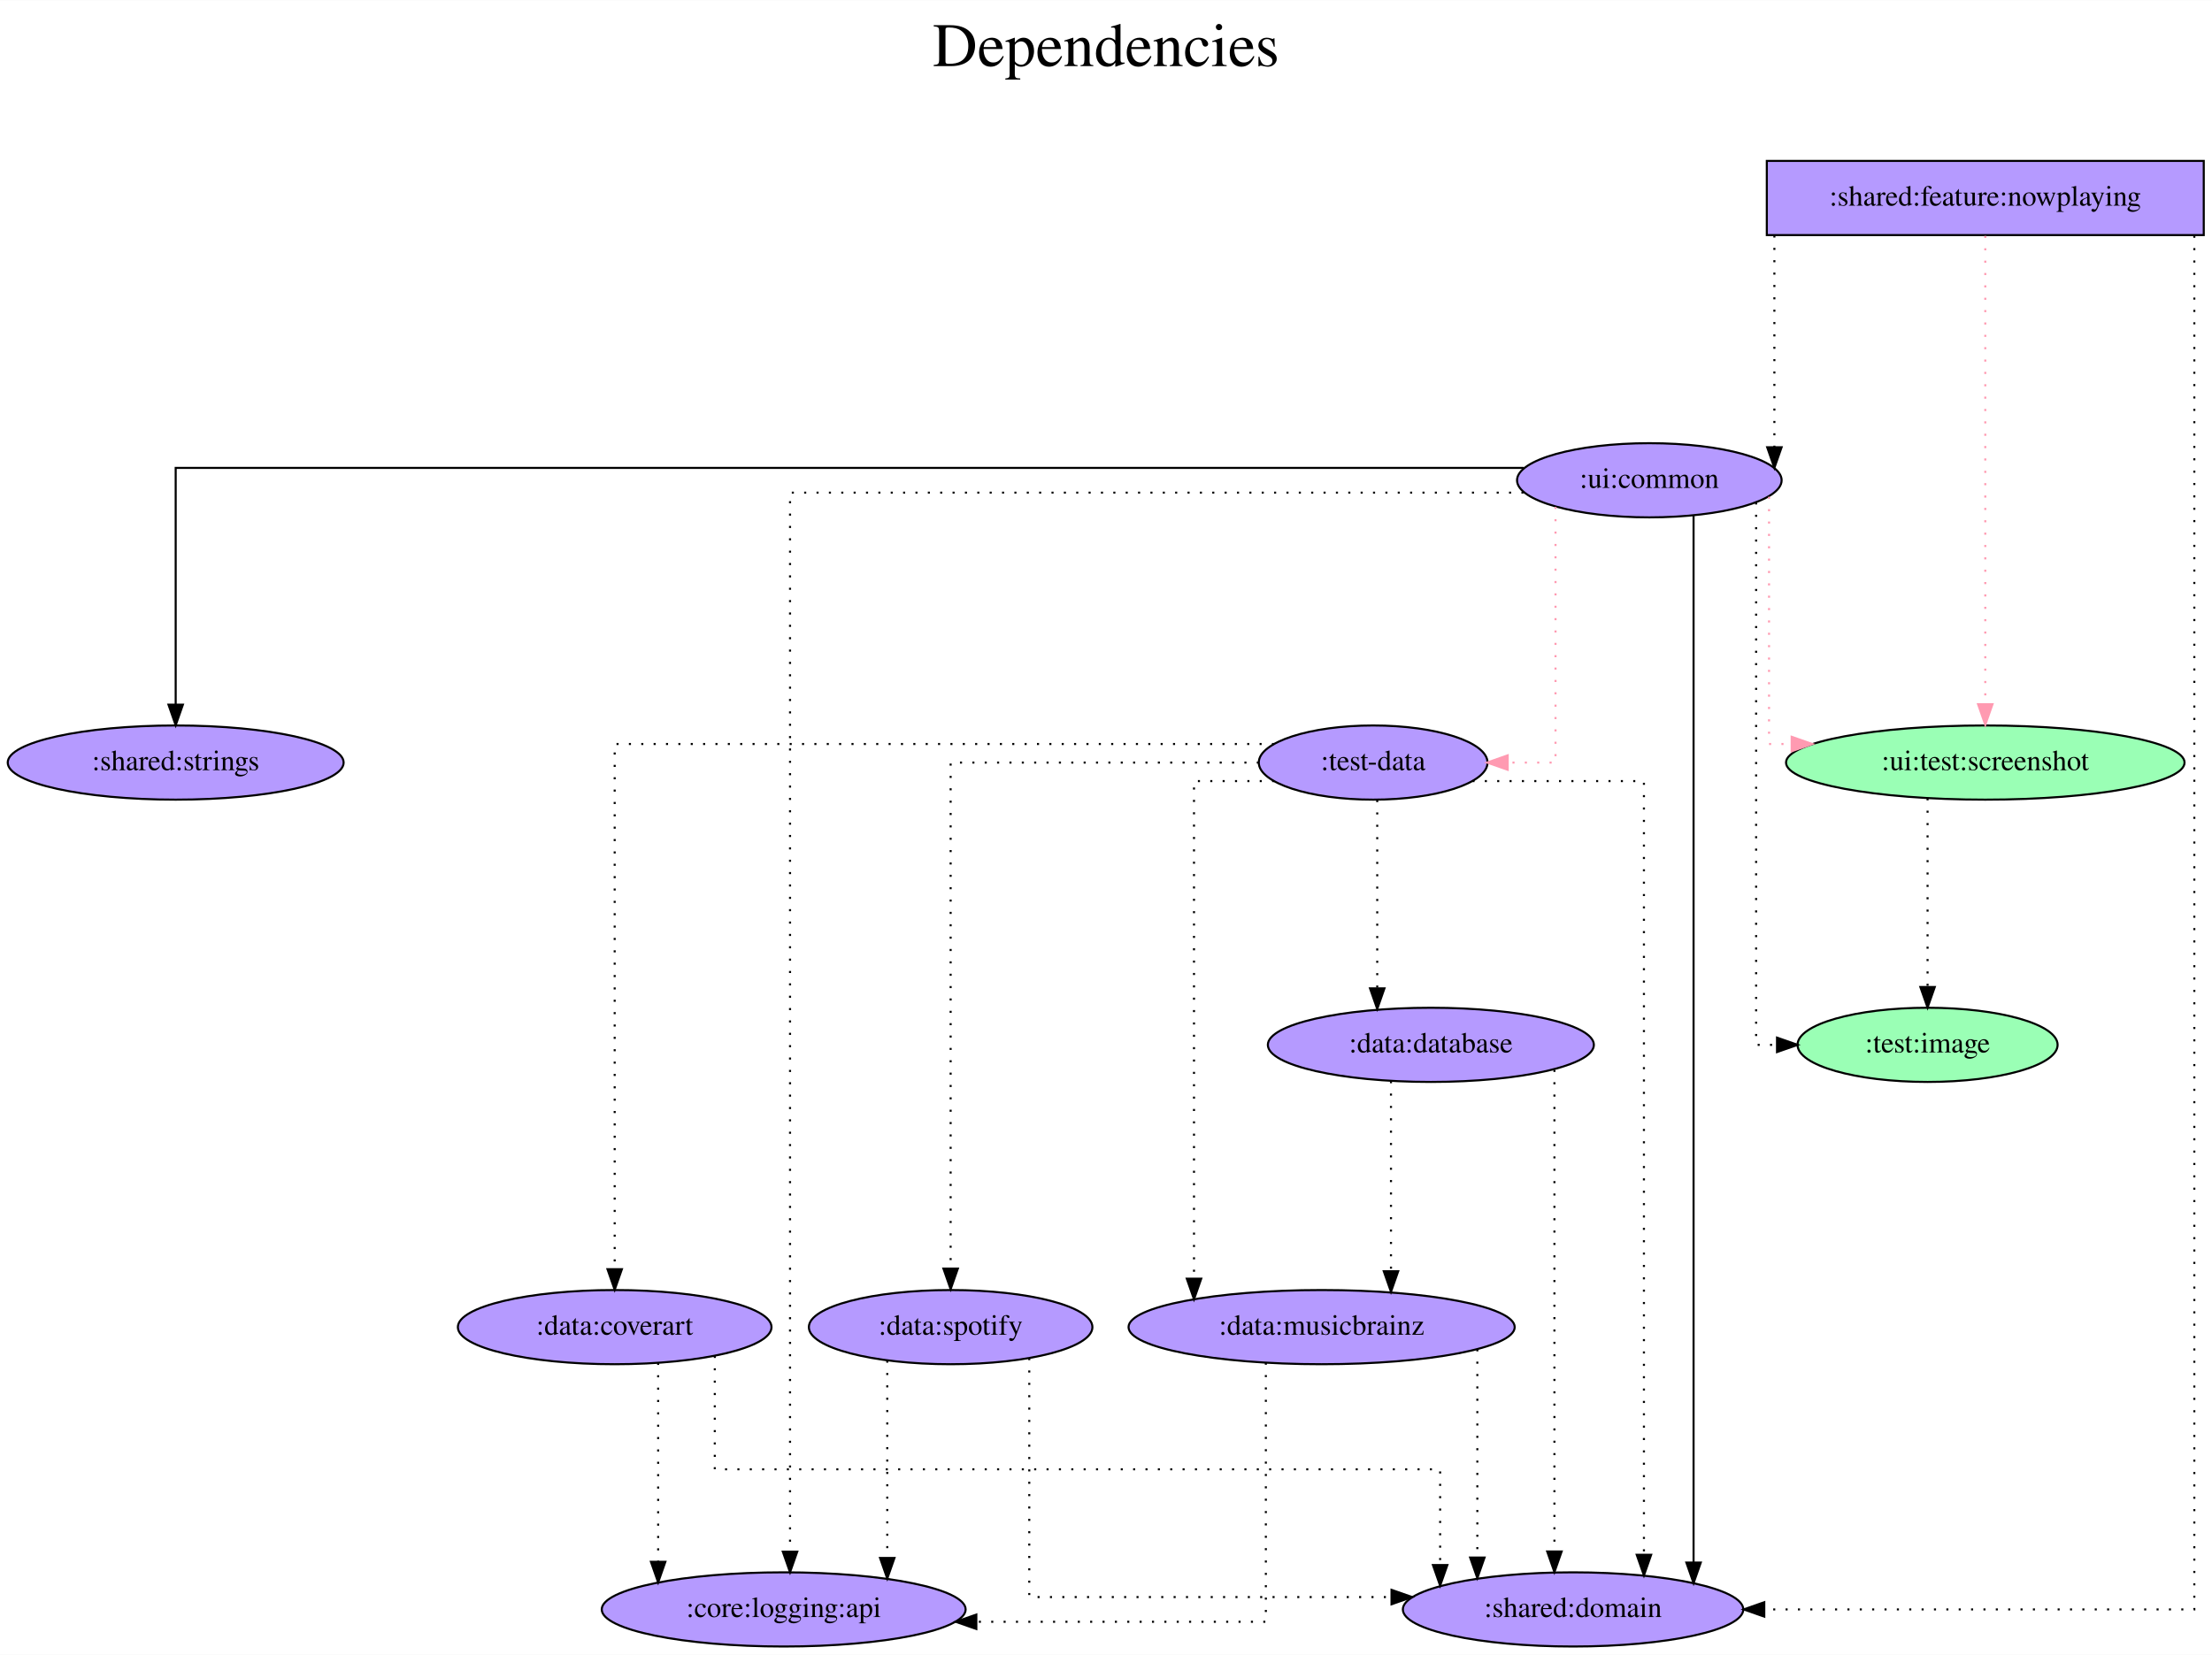
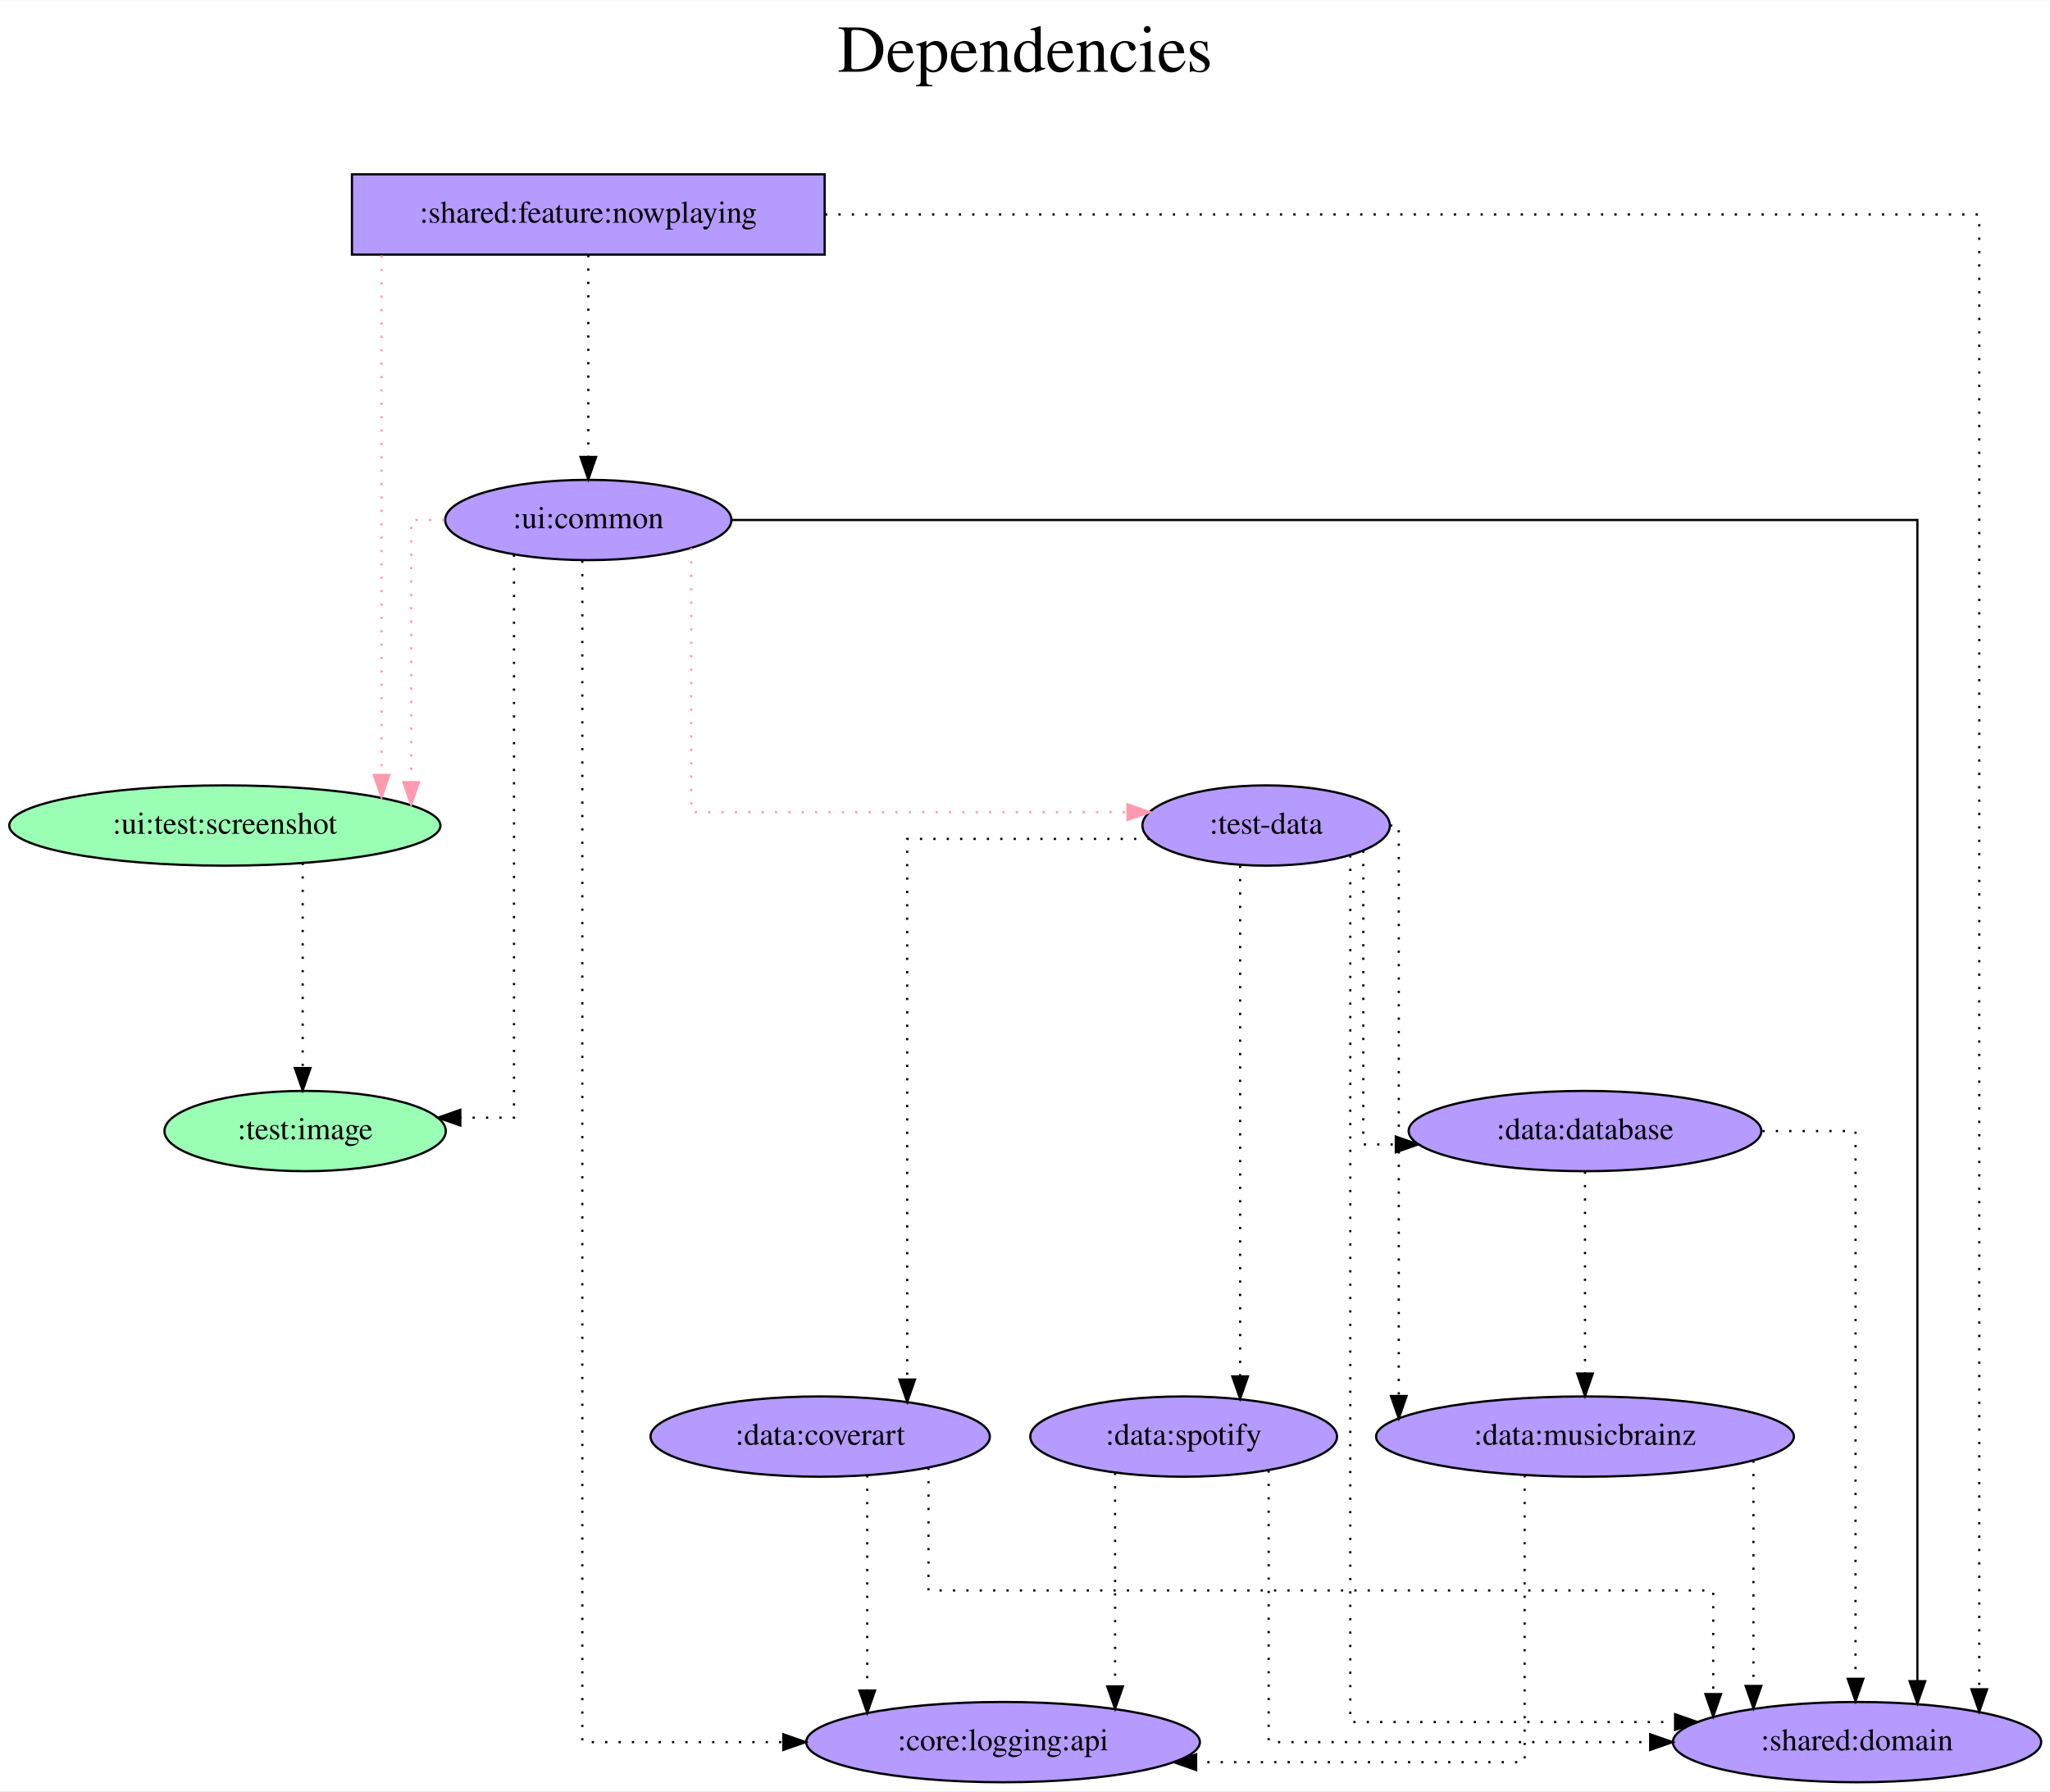
- <svg xmlns="http://www.w3.org/2000/svg" width="1073pt" height="803pt" viewBox="0.00 0.00 1073.24 803.00">
+ <svg xmlns="http://www.w3.org/2000/svg" width="919pt" height="803pt" viewBox="0.00 0.00 919.38 803.00">
  <g id="graph0" class="graph" transform="scale(1 1) rotate(0) translate(4 799)">
-     <polygon fill="white" stroke="transparent" points="-4,4 -4,-799 1069.24,-799 1069.24,4 -4,4" />
-     <text text-anchor="middle" x="532.62" y="-767" font-family="Times,serif" font-size="30.00">Dependencies</text>
-     <text text-anchor="middle" x="532.62" y="-734" font-family="Times,serif" font-size="30.00"> </text>
+     <polygon fill="white" stroke="transparent" points="-4,4 -4,-799 915.38,-799 915.38,4 -4,4" />
+     <text text-anchor="middle" x="455.69" y="-767" font-family="Times,serif" font-size="30.00">Dependencies</text>
+     <text text-anchor="middle" x="455.69" y="-734" font-family="Times,serif" font-size="30.00"> </text>
    <g id="node1" class="node">
-       <polygon fill="#b59aff" stroke="black" points="1065.24,-721 853.24,-721 853.24,-685 1065.24,-685 1065.24,-721" />
-       <text text-anchor="middle" x="959.24" y="-699.3" font-family="Times,serif" font-size="14.00">:shared:feature:nowplaying</text>
+       <polygon fill="#b59aff" stroke="black" points="365.84,-721 153.84,-721 153.84,-685 365.84,-685 365.84,-721" />
+       <text text-anchor="middle" x="259.84" y="-699.3" font-family="Times,serif" font-size="14.00">:shared:feature:nowplaying</text>
    </g>
    <g id="node2" class="node">
-       <ellipse fill="#9affb5" stroke="black" cx="959.24" cy="-429" rx="96.68" ry="18" />
-       <text text-anchor="middle" x="959.24" y="-425.3" font-family="Times,serif" font-size="14.00">:ui:test:screenshot</text>
+       <ellipse fill="#9affb5" stroke="black" cx="96.84" cy="-429" rx="96.68" ry="18" />
+       <text text-anchor="middle" x="96.84" y="-425.3" font-family="Times,serif" font-size="14.00">:ui:test:screenshot</text>
    </g>
    <g id="edge1" class="edge">
-       <path fill="none" stroke="#ff9ab1" stroke-dasharray="1,5" d="M959.24,-684.6C959.24,-684.6 959.24,-457.32 959.24,-457.32" />
-       <polygon fill="#ff9ab1" stroke="#ff9ab1" points="962.74,-457.32 959.24,-447.32 955.74,-457.32 962.74,-457.32" />
+       <path fill="none" stroke="#ff9ab1" stroke-dasharray="1,5" d="M167.12,-684.6C167.12,-684.6 167.12,-451.67 167.12,-451.67" />
+       <polygon fill="#ff9ab1" stroke="#ff9ab1" points="170.62,-451.67 167.12,-441.67 163.62,-451.67 170.62,-451.67" />
    </g>
    <g id="node3" class="node">
-       <ellipse fill="#b59aff" stroke="black" cx="796.24" cy="-566" rx="64.19" ry="18" />
-       <text text-anchor="middle" x="796.24" y="-562.3" font-family="Times,serif" font-size="14.00">:ui:common</text>
+       <ellipse fill="#b59aff" stroke="black" cx="259.84" cy="-566" rx="64.19" ry="18" />
+       <text text-anchor="middle" x="259.84" y="-562.3" font-family="Times,serif" font-size="14.00">:ui:common</text>
    </g>
    <g id="edge2" class="edge">
-       <path fill="none" stroke="black" stroke-dasharray="1,5" d="M856.91,-684.81C856.91,-684.81 856.91,-582.03 856.91,-582.03" />
-       <polygon fill="black" stroke="black" points="860.42,-582.03 856.91,-572.03 853.42,-582.03 860.42,-582.03" />
+       <path fill="none" stroke="black" stroke-dasharray="1,5" d="M259.84,-684.81C259.84,-684.81 259.84,-594.27 259.84,-594.27" />
+       <polygon fill="black" stroke="black" points="263.34,-594.27 259.84,-584.27 256.34,-594.27 263.34,-594.27" />
    </g>
    <g id="node4" class="node">
-       <ellipse fill="#b59aff" stroke="black" cx="759.24" cy="-18" rx="82.59" ry="18" />
-       <text text-anchor="middle" x="759.24" y="-14.3" font-family="Times,serif" font-size="14.00">:shared:domain</text>
+       <ellipse fill="#b59aff" stroke="black" cx="828.84" cy="-18" rx="82.59" ry="18" />
+       <text text-anchor="middle" x="828.84" y="-14.3" font-family="Times,serif" font-size="14.00">:shared:domain</text>
    </g>
    <g id="edge3" class="edge">
-       <path fill="none" stroke="black" stroke-dasharray="1,5" d="M1060.66,-684.68C1060.66,-575.74 1060.66,-18 1060.66,-18 1060.66,-18 852.01,-18 852.01,-18" />
-       <polygon fill="black" stroke="black" points="852.01,-14.5 842.01,-18 852.01,-21.5 852.01,-14.5" />
+       <path fill="none" stroke="black" stroke-dasharray="1,5" d="M366.01,-703C544.09,-703 883.65,-703 883.65,-703 883.65,-703 883.65,-41.68 883.65,-41.68" />
+       <polygon fill="black" stroke="black" points="887.15,-41.68 883.65,-31.68 880.15,-41.68 887.15,-41.68" />
    </g>
    <g id="node5" class="node">
-       <ellipse fill="#9affb5" stroke="black" cx="931.24" cy="-292" rx="63.09" ry="18" />
-       <text text-anchor="middle" x="931.24" y="-288.3" font-family="Times,serif" font-size="14.00">:test:image</text>
+       <ellipse fill="#9affb5" stroke="black" cx="132.84" cy="-292" rx="63.09" ry="18" />
+       <text text-anchor="middle" x="132.84" y="-288.3" font-family="Times,serif" font-size="14.00">:test:image</text>
    </g>
    <g id="edge4" class="edge">
-       <path fill="none" stroke="black" stroke-dasharray="1,5" d="M931.24,-411.65C931.24,-411.65 931.24,-320.08 931.24,-320.08" />
-       <polygon fill="black" stroke="black" points="934.74,-320.08 931.24,-310.08 927.74,-320.08 934.74,-320.08" />
+       <path fill="none" stroke="black" stroke-dasharray="1,5" d="M131.74,-412.2C131.74,-412.2 131.74,-320.25 131.74,-320.25" />
+       <polygon fill="black" stroke="black" points="135.24,-320.25 131.74,-310.25 128.24,-320.25 135.24,-320.25" />
    </g>
    <g id="edge7" class="edge">
-       <path fill="none" stroke="#ff9ab1" stroke-dasharray="1,5" d="M854.32,-557.99C854.32,-529.97 854.32,-438 854.32,-438 854.32,-438 865.3,-438 865.3,-438" />
-       <polygon fill="#ff9ab1" stroke="#ff9ab1" points="865.3,-441.5 875.3,-438 865.3,-434.5 865.3,-441.5" />
+       <path fill="none" stroke="#ff9ab1" stroke-dasharray="1,5" d="M195.34,-566C186.51,-566 180.4,-566 180.4,-566 180.4,-566 180.4,-448.42 180.4,-448.42" />
+       <polygon fill="#ff9ab1" stroke="#ff9ab1" points="183.9,-448.42 180.4,-438.42 176.9,-448.42 183.9,-448.42" />
    </g>
    <g id="edge8" class="edge">
-       <path fill="none" stroke="black" d="M817.7,-549C817.7,-549 817.7,-40.75 817.7,-40.75" />
-       <polygon fill="black" stroke="black" points="821.2,-40.75 817.7,-30.75 814.2,-40.75 821.2,-40.75" />
+       <path fill="none" stroke="black" d="M324.2,-566C478.33,-566 855.91,-566 855.91,-566 855.91,-566 855.91,-45.31 855.91,-45.31" />
+       <polygon fill="black" stroke="black" points="859.41,-45.31 855.91,-35.31 852.41,-45.31 859.41,-45.31" />
    </g>
    <g id="edge5" class="edge">
-       <path fill="none" stroke="black" stroke-dasharray="1,5" d="M848.05,-555.26C848.05,-504.6 848.05,-292 848.05,-292 848.05,-292 858.19,-292 858.19,-292" />
-       <polygon fill="black" stroke="black" points="858.19,-295.5 868.19,-292 858.19,-288.5 858.19,-295.5" />
+       <path fill="none" stroke="black" stroke-dasharray="1,5" d="M226.52,-550.43C226.52,-493.24 226.52,-298 226.52,-298 226.52,-298 202.44,-298 202.44,-298" />
+       <polygon fill="black" stroke="black" points="202.44,-294.5 192.44,-298 202.44,-301.5 202.44,-294.5" />
    </g>
    <g id="node6" class="node">
-       <ellipse fill="#b59aff" stroke="black" cx="662.24" cy="-429" rx="55.49" ry="18" />
-       <text text-anchor="middle" x="662.24" y="-425.3" font-family="Times,serif" font-size="14.00">:test-data</text>
+       <ellipse fill="#b59aff" stroke="black" cx="563.84" cy="-429" rx="55.49" ry="18" />
+       <text text-anchor="middle" x="563.84" y="-425.3" font-family="Times,serif" font-size="14.00">:test-data</text>
    </g>
    <g id="edge6" class="edge">
-       <path fill="none" stroke="#ff9ab1" stroke-dasharray="1,5" d="M750.72,-553.11C750.72,-519.01 750.72,-429 750.72,-429 750.72,-429 727.52,-429 727.52,-429" />
-       <polygon fill="#ff9ab1" stroke="#ff9ab1" points="727.52,-425.5 717.52,-429 727.52,-432.5 727.52,-425.5" />
+       <path fill="none" stroke="#ff9ab1" stroke-dasharray="1,5" d="M305.99,-553.44C305.99,-520.65 305.99,-435 305.99,-435 305.99,-435 501.66,-435 501.66,-435" />
+       <polygon fill="#ff9ab1" stroke="#ff9ab1" points="501.66,-438.5 511.66,-435 501.66,-431.5 501.66,-438.5" />
    </g>
    <g id="node7" class="node">
-       <ellipse fill="#b59aff" stroke="black" cx="81.24" cy="-429" rx="81.49" ry="18" />
-       <text text-anchor="middle" x="81.24" y="-425.3" font-family="Times,serif" font-size="14.00">:shared:strings</text>
+       <ellipse fill="#b59aff" stroke="black" cx="445.84" cy="-18" rx="88.28" ry="18" />
+       <text text-anchor="middle" x="445.84" y="-14.3" font-family="Times,serif" font-size="14.00">:core:logging:api</text>
    </g>
    <g id="edge9" class="edge">
-       <path fill="none" stroke="black" d="M735.28,-572C562.38,-572 81.24,-572 81.24,-572 81.24,-572 81.24,-457.11 81.24,-457.11" />
-       <polygon fill="black" stroke="black" points="84.74,-457.11 81.24,-447.11 77.74,-457.11 84.74,-457.11" />
+       <path fill="none" stroke="black" stroke-dasharray="1,5" d="M257.16,-547.77C257.16,-452.68 257.16,-18 257.16,-18 257.16,-18 347.3,-18 347.3,-18" />
+       <polygon fill="black" stroke="black" points="347.3,-21.5 357.3,-18 347.3,-14.5 347.3,-21.5" />
+     </g>
+     <g id="edge10" class="edge">
+       <path fill="none" stroke="black" stroke-dasharray="1,5" d="M601.57,-415.62C601.57,-345.87 601.57,-27 601.57,-27 601.57,-27 747.24,-27 747.24,-27" />
+       <polygon fill="black" stroke="black" points="747.24,-30.5 757.24,-27 747.24,-23.5 747.24,-30.5" />
    </g>
    <g id="node8" class="node">
-       <ellipse fill="#b59aff" stroke="black" cx="376.24" cy="-18" rx="88.28" ry="18" />
-       <text text-anchor="middle" x="376.24" y="-14.3" font-family="Times,serif" font-size="14.00">:core:logging:api</text>
-     </g>
-     <g id="edge10" class="edge">
-       <path fill="none" stroke="black" stroke-dasharray="1,5" d="M735.17,-560C619.37,-560 379.32,-560 379.32,-560 379.32,-560 379.32,-46.03 379.32,-46.03" />
-       <polygon fill="black" stroke="black" points="382.82,-46.03 379.32,-36.03 375.82,-46.03 382.82,-46.03" />
+       <ellipse fill="#b59aff" stroke="black" cx="706.84" cy="-292" rx="79.09" ry="18" />
+       <text text-anchor="middle" x="706.84" y="-288.3" font-family="Times,serif" font-size="14.00">:data:database</text>
    </g>
    <g id="edge11" class="edge">
-       <path fill="none" stroke="black" stroke-dasharray="1,5" d="M710.42,-420C747.91,-420 793.62,-420 793.62,-420 793.62,-420 793.62,-44.51 793.62,-44.51" />
-       <polygon fill="black" stroke="black" points="797.12,-44.51 793.62,-34.51 790.12,-44.51 797.12,-44.51" />
+       <path fill="none" stroke="black" stroke-dasharray="1,5" d="M607.41,-417.78C607.41,-384.07 607.41,-286 607.41,-286 607.41,-286 621.99,-286 621.99,-286" />
+       <polygon fill="black" stroke="black" points="621.99,-289.5 631.99,-286 621.99,-282.5 621.99,-289.5" />
    </g>
    <g id="node9" class="node">
-       <ellipse fill="#b59aff" stroke="black" cx="690.24" cy="-292" rx="79.09" ry="18" />
-       <text text-anchor="middle" x="690.24" y="-288.3" font-family="Times,serif" font-size="14.00">:data:database</text>
+       <ellipse fill="#b59aff" stroke="black" cx="706.84" cy="-155" rx="93.68" ry="18" />
+       <text text-anchor="middle" x="706.84" y="-151.3" font-family="Times,serif" font-size="14.00">:data:musicbrainz</text>
    </g>
    <g id="edge12" class="edge">
-       <path fill="none" stroke="black" stroke-dasharray="1,5" d="M664.22,-410.81C664.22,-410.81 664.22,-319.4 664.22,-319.4" />
-       <polygon fill="black" stroke="black" points="667.72,-319.4 664.22,-309.4 660.72,-319.4 667.72,-319.4" />
+       <path fill="none" stroke="black" stroke-dasharray="1,5" d="M619.42,-429C621.87,-429 623.32,-429 623.32,-429 623.32,-429 623.32,-173.2 623.32,-173.2" />
+       <polygon fill="black" stroke="black" points="626.82,-173.2 623.32,-163.2 619.82,-173.2 626.82,-173.2" />
    </g>
    <g id="node10" class="node">
-       <ellipse fill="#b59aff" stroke="black" cx="637.24" cy="-155" rx="93.68" ry="18" />
-       <text text-anchor="middle" x="637.24" y="-151.3" font-family="Times,serif" font-size="14.00">:data:musicbrainz</text>
+       <ellipse fill="#b59aff" stroke="black" cx="363.84" cy="-155" rx="76.09" ry="18" />
+       <text text-anchor="middle" x="363.84" y="-151.3" font-family="Times,serif" font-size="14.00">:data:coverart</text>
    </g>
    <g id="edge13" class="edge">
-       <path fill="none" stroke="black" stroke-dasharray="1,5" d="M614.21,-420C594.11,-420 575.32,-420 575.32,-420 575.32,-420 575.32,-178.51 575.32,-178.51" />
-       <polygon fill="black" stroke="black" points="578.82,-178.51 575.32,-168.51 571.82,-178.51 578.82,-178.51" />
+       <path fill="none" stroke="black" stroke-dasharray="1,5" d="M511.58,-423C464.57,-423 402.86,-423 402.86,-423 402.86,-423 402.86,-180.57 402.86,-180.57" />
+       <polygon fill="black" stroke="black" points="406.36,-180.57 402.86,-170.57 399.36,-180.57 406.36,-180.57" />
    </g>
    <g id="node11" class="node">
-       <ellipse fill="#b59aff" stroke="black" cx="294.24" cy="-155" rx="76.09" ry="18" />
-       <text text-anchor="middle" x="294.24" y="-151.3" font-family="Times,serif" font-size="14.00">:data:coverart</text>
+       <ellipse fill="#b59aff" stroke="black" cx="526.84" cy="-155" rx="68.79" ry="18" />
+       <text text-anchor="middle" x="526.84" y="-151.3" font-family="Times,serif" font-size="14.00">:data:spotify</text>
    </g>
    <g id="edge14" class="edge">
-       <path fill="none" stroke="black" stroke-dasharray="1,5" d="M614.13,-438C514.38,-438 294.24,-438 294.24,-438 294.24,-438 294.24,-183.13 294.24,-183.13" />
-       <polygon fill="black" stroke="black" points="297.74,-183.13 294.24,-173.13 290.74,-183.13 297.74,-183.13" />
-     </g>
-     <g id="node12" class="node">
-       <ellipse fill="#b59aff" stroke="black" cx="457.24" cy="-155" rx="68.79" ry="18" />
-       <text text-anchor="middle" x="457.24" y="-151.3" font-family="Times,serif" font-size="14.00">:data:spotify</text>
+       <path fill="none" stroke="black" stroke-dasharray="1,5" d="M552.17,-411.02C552.17,-411.02 552.17,-181.98 552.17,-181.98" />
+       <polygon fill="black" stroke="black" points="555.67,-181.98 552.17,-171.98 548.67,-181.98 555.67,-181.98" />
    </g>
    <g id="edge15" class="edge">
-       <path fill="none" stroke="black" stroke-dasharray="1,5" d="M606.77,-429C546.06,-429 457.24,-429 457.24,-429 457.24,-429 457.24,-183.4 457.24,-183.4" />
-       <polygon fill="black" stroke="black" points="460.74,-183.4 457.24,-173.4 453.74,-183.4 460.74,-183.4" />
+       <path fill="none" stroke="black" stroke-dasharray="1,5" d="M786.42,-292C809.29,-292 828.17,-292 828.17,-292 828.17,-292 828.17,-46.4 828.17,-46.4" />
+       <polygon fill="black" stroke="black" points="831.67,-46.4 828.17,-36.4 824.67,-46.4 831.67,-46.4" />
    </g>
    <g id="edge16" class="edge">
-       <path fill="none" stroke="black" stroke-dasharray="1,5" d="M750.19,-279.87C750.19,-279.87 750.19,-46.11 750.19,-46.11" />
-       <polygon fill="black" stroke="black" points="753.69,-46.11 750.19,-36.11 746.69,-46.11 753.69,-46.11" />
+       <path fill="none" stroke="black" stroke-dasharray="1,5" d="M706.84,-273.81C706.84,-273.81 706.84,-183.27 706.84,-183.27" />
+       <polygon fill="black" stroke="black" points="710.34,-183.27 706.84,-173.27 703.34,-183.27 710.34,-183.27" />
    </g>
    <g id="edge17" class="edge">
-       <path fill="none" stroke="black" stroke-dasharray="1,5" d="M670.89,-274.37C670.89,-274.37 670.89,-182.13 670.89,-182.13" />
-       <polygon fill="black" stroke="black" points="674.39,-182.13 670.89,-172.13 667.39,-182.13 674.39,-182.13" />
+       <path fill="none" stroke="black" stroke-dasharray="1,5" d="M782.39,-144.25C782.39,-144.25 782.39,-43.18 782.39,-43.18" />
+       <polygon fill="black" stroke="black" points="785.89,-43.18 782.39,-33.18 778.89,-43.18 785.89,-43.18" />
    </g>
    <g id="edge18" class="edge">
-       <path fill="none" stroke="black" stroke-dasharray="1,5" d="M712.79,-144.25C712.79,-144.25 712.79,-43.18 712.79,-43.18" />
-       <polygon fill="black" stroke="black" points="716.29,-43.18 712.79,-33.18 709.29,-43.18 716.29,-43.18" />
+       <path fill="none" stroke="black" stroke-dasharray="1,5" d="M679.77,-137.68C679.77,-99 679.77,-9 679.77,-9 679.77,-9 532.44,-9 532.44,-9" />
+       <polygon fill="black" stroke="black" points="532.44,-5.5 522.44,-9 532.44,-12.5 532.44,-5.5" />
    </g>
    <g id="edge19" class="edge">
-       <path fill="none" stroke="black" stroke-dasharray="1,5" d="M610.18,-137.75C610.18,-99.72 610.18,-12 610.18,-12 610.18,-12 469.71,-12 469.71,-12" />
-       <polygon fill="black" stroke="black" points="469.71,-8.5 459.71,-12 469.71,-15.5 469.71,-8.5" />
+       <path fill="none" stroke="black" stroke-dasharray="1,5" d="M412.41,-141.04C412.41,-120.87 412.41,-86 412.41,-86 412.41,-86 764.34,-86 764.34,-86 764.34,-86 764.34,-39.54 764.34,-39.54" />
+       <polygon fill="black" stroke="black" points="767.84,-39.54 764.34,-29.54 760.84,-39.54 767.84,-39.54" />
    </g>
    <g id="edge20" class="edge">
-       <path fill="none" stroke="black" stroke-dasharray="1,5" d="M342.81,-141.04C342.81,-120.87 342.81,-86 342.81,-86 342.81,-86 694.74,-86 694.74,-86 694.74,-86 694.74,-39.54 694.74,-39.54" />
-       <polygon fill="black" stroke="black" points="698.25,-39.54 694.74,-29.54 691.25,-39.54 698.25,-39.54" />
+       <path fill="none" stroke="black" stroke-dasharray="1,5" d="M384.93,-137.65C384.93,-137.65 384.93,-41.12 384.93,-41.12" />
+       <polygon fill="black" stroke="black" points="388.43,-41.12 384.93,-31.12 381.43,-41.12 388.43,-41.12" />
    </g>
    <g id="edge21" class="edge">
-       <path fill="none" stroke="black" stroke-dasharray="1,5" d="M315.33,-137.65C315.33,-137.65 315.33,-41.12 315.33,-41.12" />
-       <polygon fill="black" stroke="black" points="318.83,-41.12 315.33,-31.12 311.83,-41.12 318.83,-41.12" />
+       <path fill="none" stroke="black" stroke-dasharray="1,5" d="M564.98,-139.82C564.98,-104.15 564.98,-18 564.98,-18 564.98,-18 736.08,-18 736.08,-18" />
+       <polygon fill="black" stroke="black" points="736.08,-21.5 746.08,-18 736.08,-14.5 736.08,-21.5" />
    </g>
    <g id="edge22" class="edge">
-       <path fill="none" stroke="black" stroke-dasharray="1,5" d="M495.39,-139.97C495.39,-105.56 495.39,-24 495.39,-24 495.39,-24 671.15,-24 671.15,-24" />
-       <polygon fill="black" stroke="black" points="671.15,-27.5 681.15,-24 671.15,-20.5 671.15,-27.5" />
-     </g>
-     <g id="edge23" class="edge">
-       <path fill="none" stroke="black" stroke-dasharray="1,5" d="M426.49,-138.75C426.49,-138.75 426.49,-42.98 426.49,-42.98" />
-       <polygon fill="black" stroke="black" points="429.99,-42.98 426.49,-32.98 422.99,-42.98 429.99,-42.98" />
+       <path fill="none" stroke="black" stroke-dasharray="1,5" d="M496.09,-138.75C496.09,-138.75 496.09,-42.98 496.09,-42.98" />
+       <polygon fill="black" stroke="black" points="499.59,-42.98 496.09,-32.98 492.59,-42.98 499.59,-42.98" />
    </g>
  </g>
</svg>
